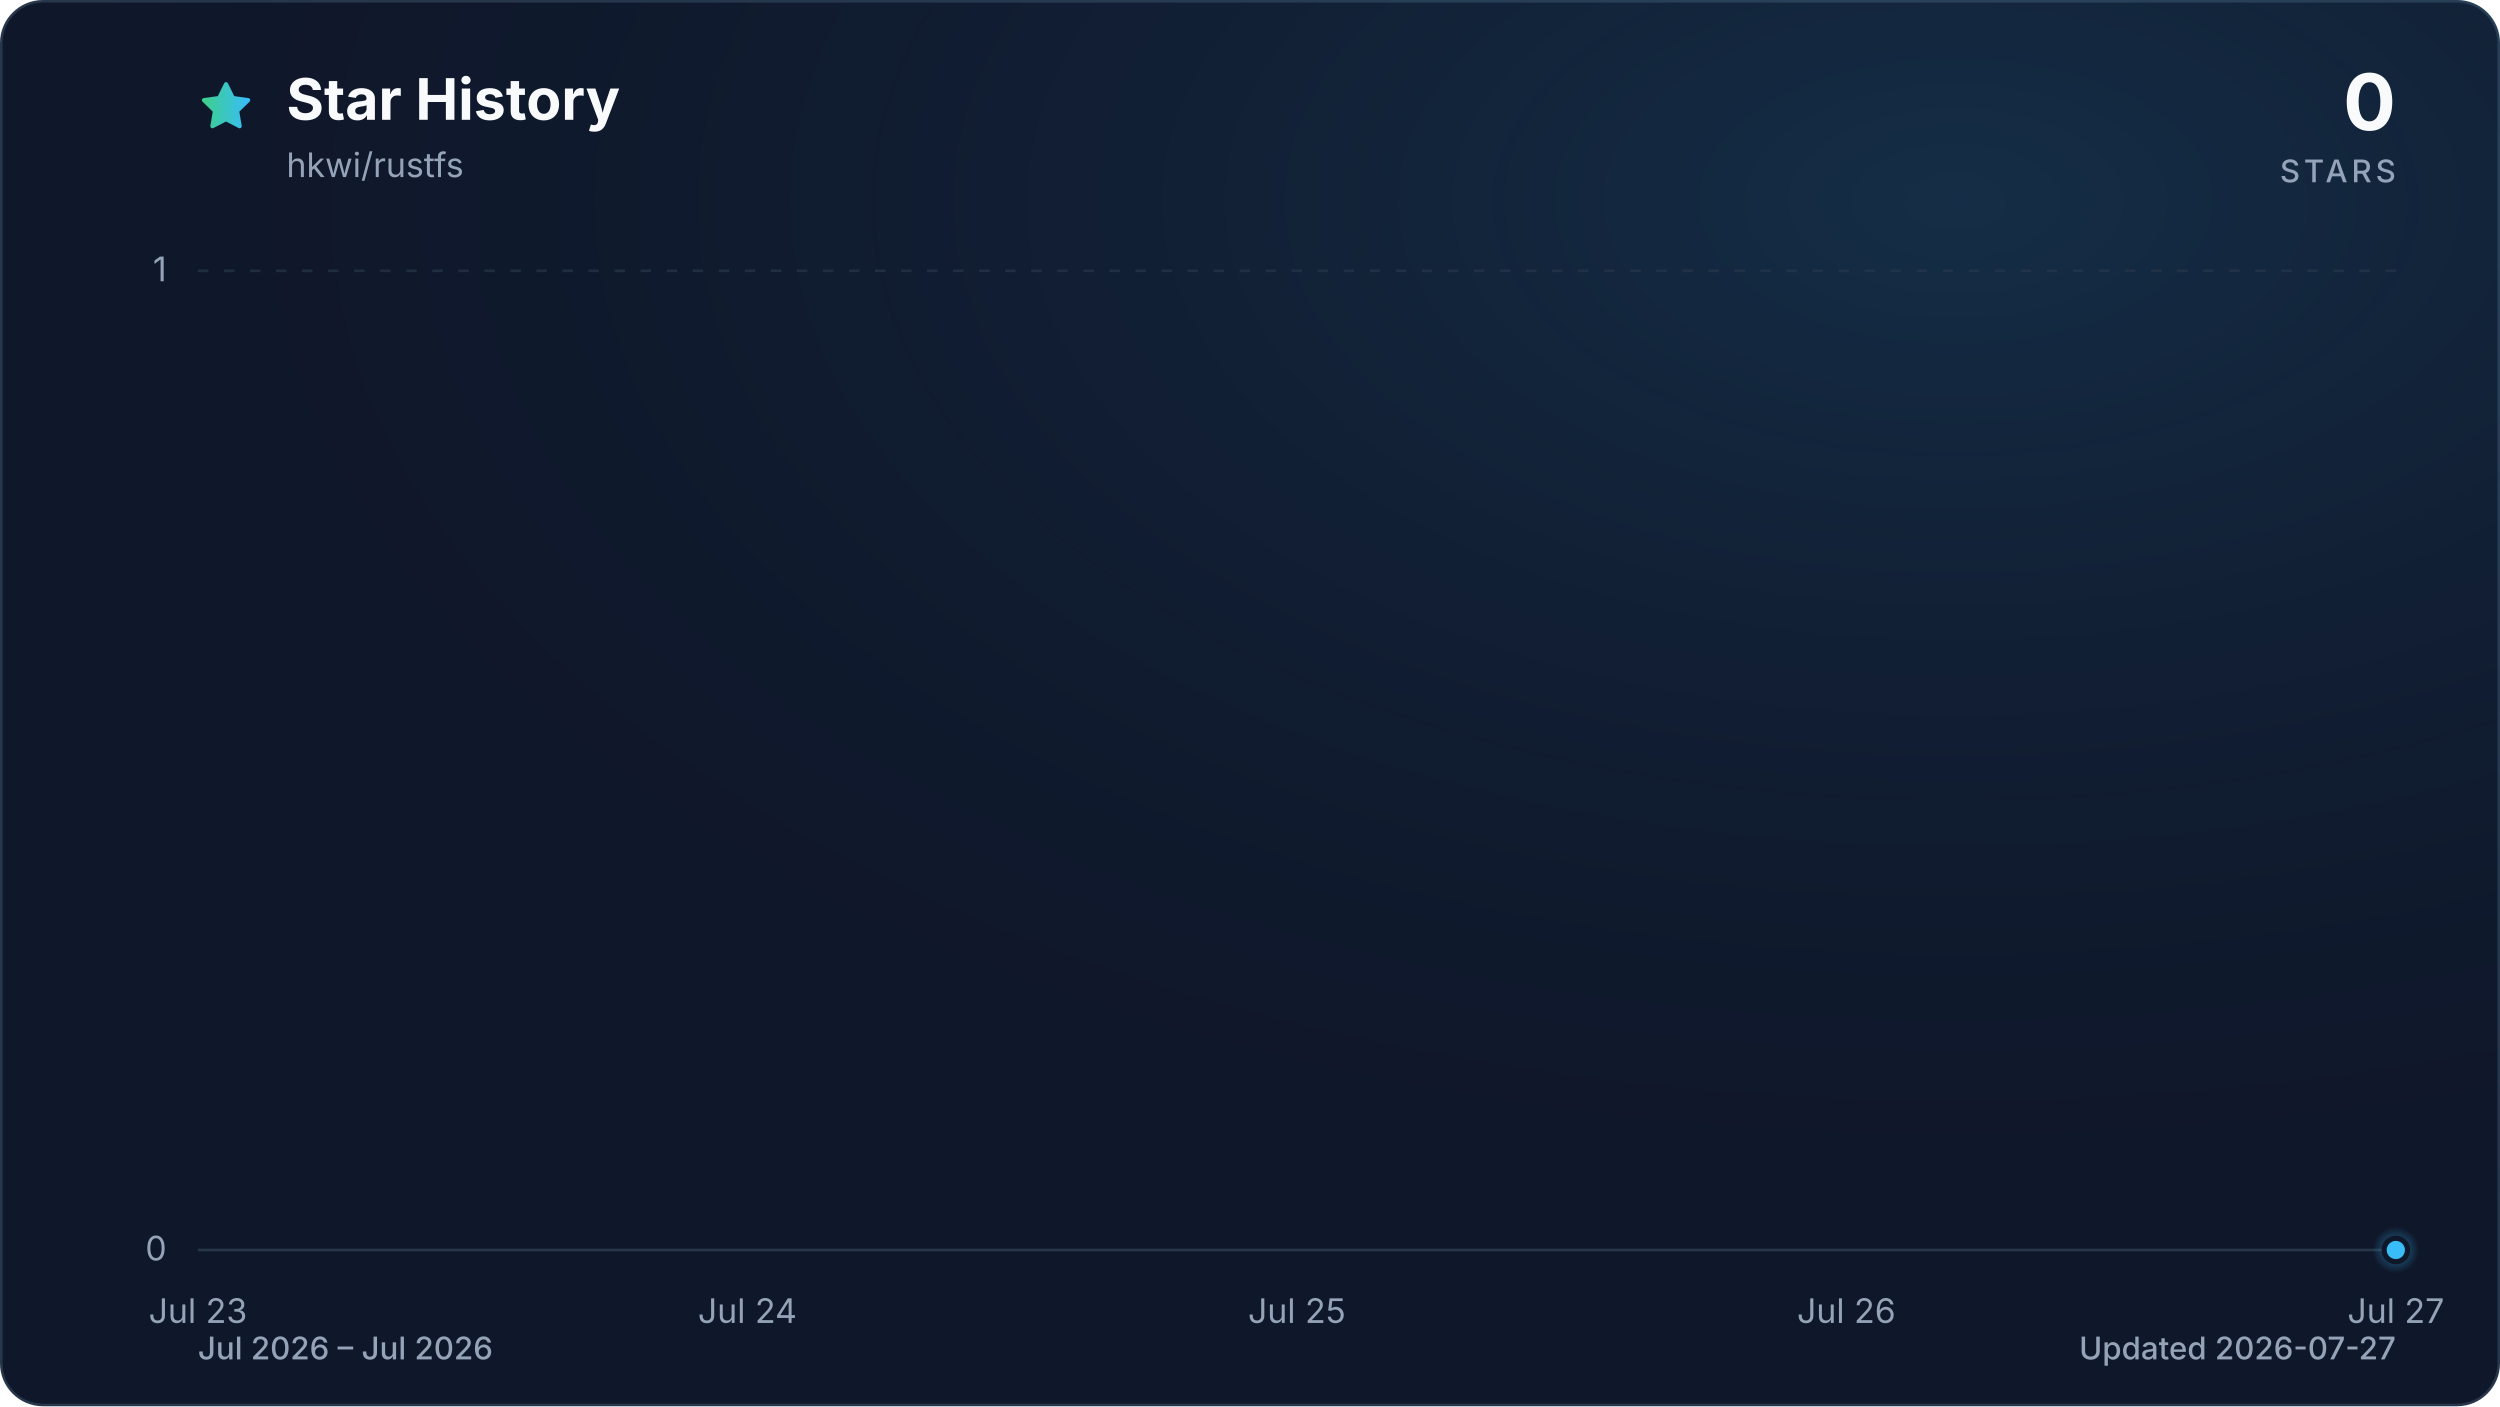
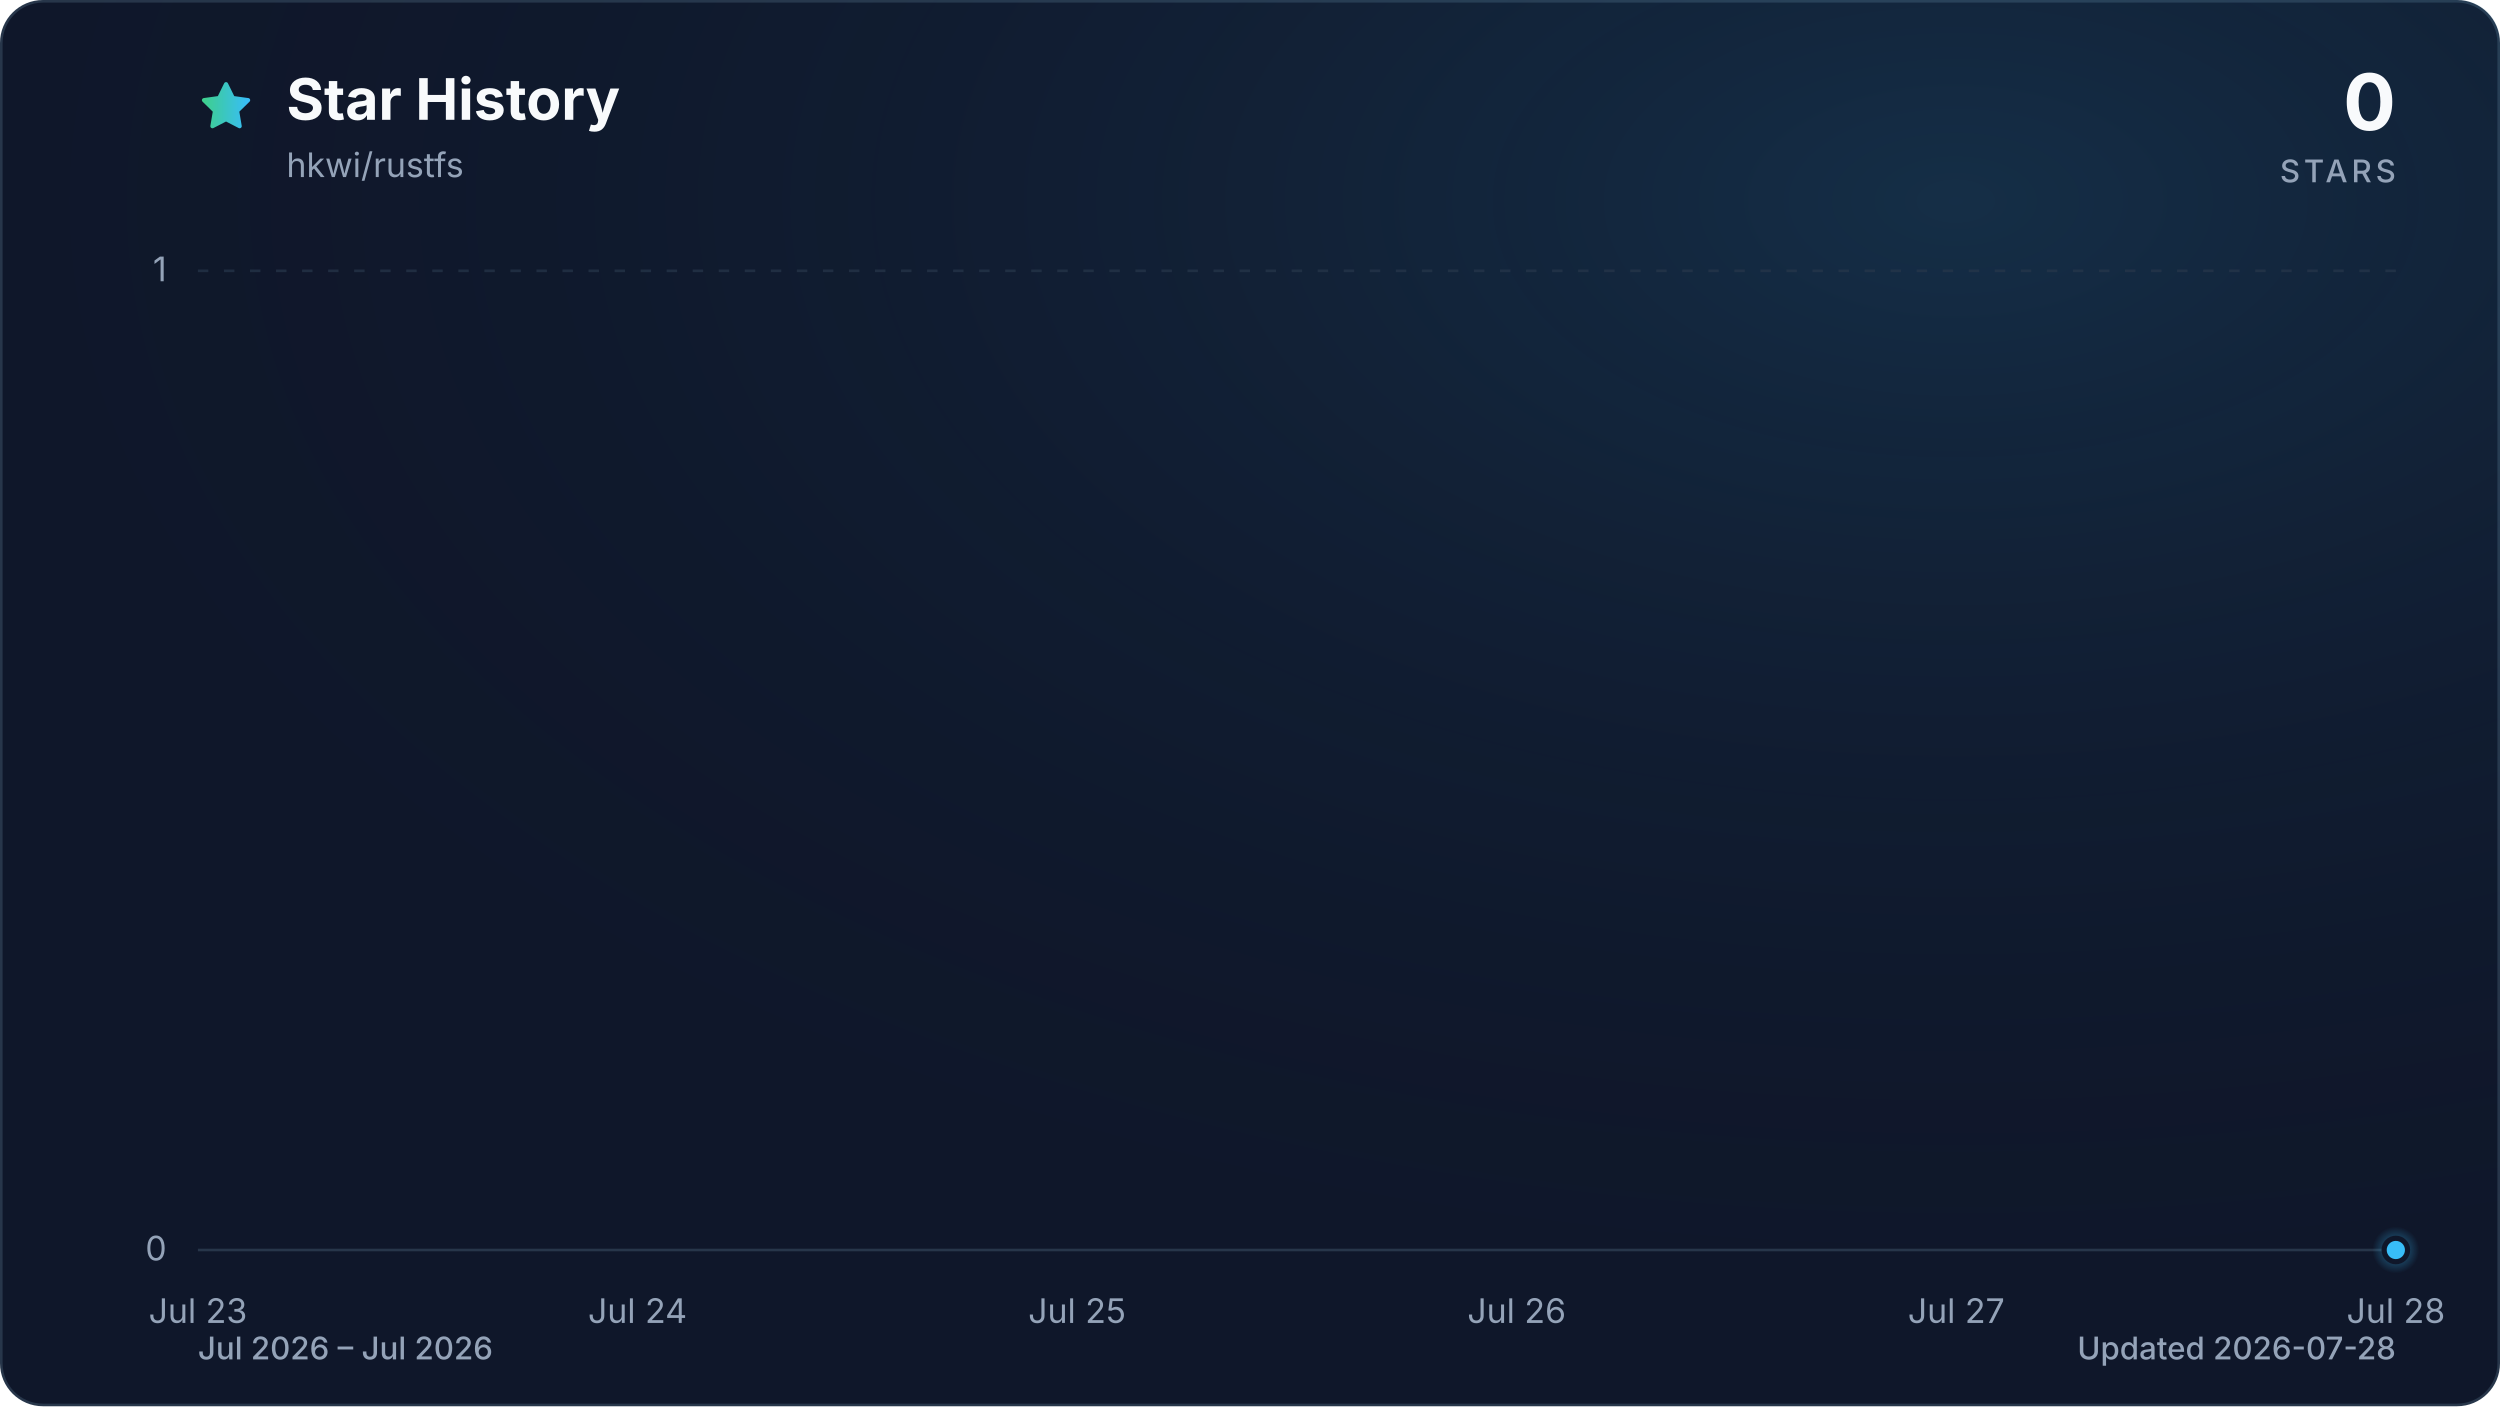
<svg xmlns="http://www.w3.org/2000/svg" viewBox="0 0 960 540" role="img" aria-labelledby="title description" data-style="gradient" data-variant="glow" data-animated="true">
  <defs>
    <linearGradient id="trend" x1="0" y1="0" x2="1" y2="0">
      <stop offset="0%" stop-color="#3ecf8e" />
      <stop offset="100%" stop-color="#38bdf8" />
    </linearGradient>
    <linearGradient id="area" x1="0" y1="0" x2="0" y2="1">
      <stop offset="0%" stop-color="#3ecf8e" stop-opacity="0.30" />
      <stop offset="55%" stop-color="#38bdf8" stop-opacity="0.10" />
      <stop offset="100%" stop-color="#38bdf8" stop-opacity="0.01" />
    </linearGradient>
    <radialGradient id="marker-halo" cx="50%" cy="50%" r="50%">
      <stop offset="0%" stop-color="#38bdf8" stop-opacity="0.55" />
      <stop offset="100%" stop-color="#38bdf8" stop-opacity="0" />
    </radialGradient>
    <radialGradient id="surface-glow" cx="78%" cy="14%" r="80%">
      <stop offset="0%" stop-color="#38bdf8" stop-opacity="0.14" />
      <stop offset="100%" stop-color="#0f172a" stop-opacity="0" />
    </radialGradient>
    <filter id="trend-glow" x="-20%" y="-20%" width="140%" height="140%">
      <feGaussianBlur stdDeviation="7" />
    </filter>
  </defs>
  <style>
.trend-enter{transform-box:fill-box;transform-origin:center;animation:trend-enter 520ms cubic-bezier(0.16,1,0.3,1)}
.marker-enter{transform-box:fill-box;transform-origin:center;animation:marker-enter 320ms cubic-bezier(0.16,1,0.3,1) 200ms both}
.marker-pulse{transform-box:fill-box;transform-origin:center;animation:marker-pulse 2.6s ease-out infinite}
@keyframes trend-enter{from{opacity:.35;transform:translateY(10px)}to{opacity:1;transform:translateY(0)}}
@keyframes marker-enter{from{opacity:0;transform:scale(.4)}to{opacity:1;transform:scale(1)}}
@keyframes marker-pulse{0%{opacity:.5;transform:scale(.7)}70%,100%{opacity:0;transform:scale(2.1)}}
@media (prefers-reduced-motion:reduce){.trend-enter,.marker-enter,.marker-pulse{animation:none!important}}
@media (prefers-reduced-motion:reduce){.marker-pulse{opacity:0}}
</style>
  <rect x="0.5" y="0.5" width="959" height="539" fill="#0f172a" stroke="#27364a" stroke-width="1" rx="16" />
  <rect width="960" height="540" fill="url(#surface-glow)" rx="16" />
  <path d="M12 2.6l2.9 5.9 6.5.9-4.7 4.6 1.1 6.5-5.8-3-5.8 3 1.1-6.5-4.7-4.6 6.5-.9L12 2.6Z" transform="translate(76 30) scale(.9)" fill="url(#trend)" stroke="url(#trend)" stroke-width="1.8" stroke-linejoin="round" aria-hidden="true" />
  <text x="110" y="46" fill="#f8fafc" font-family="ui-sans-serif, system-ui, -apple-system, BlinkMacSystemFont, 'Segoe UI', sans-serif" font-size="22" font-weight="700">Star History</text>
  <text x="110" y="68" fill="#94a3b8" font-family="ui-sans-serif, system-ui, -apple-system, BlinkMacSystemFont, 'Segoe UI', sans-serif" font-size="13">hkwi/rustfs</text>
  <text x="920" y="50" fill="#f8fafc" font-family="ui-sans-serif, system-ui, -apple-system, BlinkMacSystemFont, 'Segoe UI', sans-serif" font-size="30" font-weight="700" text-anchor="end">0</text>
  <text x="920" y="70" fill="#94a3b8" font-family="ui-sans-serif, system-ui, -apple-system, BlinkMacSystemFont, 'Segoe UI', sans-serif" font-size="12" font-weight="500" letter-spacing="1.5" text-anchor="end">STARS</text>
  <line x1="76" y1="480.0" x2="920" y2="480.0" stroke="#27364a" stroke-width="1" stroke-dasharray="0" opacity="1" />
  <text x="64" y="484.0" fill="#94a3b8" font-family="ui-sans-serif, system-ui, -apple-system, BlinkMacSystemFont, 'Segoe UI', sans-serif" font-size="13" text-anchor="end">0</text>
  <line x1="76" y1="104.0" x2="920" y2="104.0" stroke="#27364a" stroke-width="1" stroke-dasharray="4 6" opacity="0.7" />
  <text x="64" y="108.0" fill="#94a3b8" font-family="ui-sans-serif, system-ui, -apple-system, BlinkMacSystemFont, 'Segoe UI', sans-serif" font-size="13" text-anchor="end">1</text>
  <text x="76.0" y="508" fill="#94a3b8" font-family="ui-sans-serif, system-ui, -apple-system, BlinkMacSystemFont, 'Segoe UI', sans-serif" font-size="13" text-anchor="middle">Jul 23</text>
-   <text x="287.0" y="508" fill="#94a3b8" font-family="ui-sans-serif, system-ui, -apple-system, BlinkMacSystemFont, 'Segoe UI', sans-serif" font-size="13" text-anchor="middle">Jul 24</text>
-   <text x="498.0" y="508" fill="#94a3b8" font-family="ui-sans-serif, system-ui, -apple-system, BlinkMacSystemFont, 'Segoe UI', sans-serif" font-size="13" text-anchor="middle">Jul 25</text>
-   <text x="709.0" y="508" fill="#94a3b8" font-family="ui-sans-serif, system-ui, -apple-system, BlinkMacSystemFont, 'Segoe UI', sans-serif" font-size="13" text-anchor="middle">Jul 26</text>
-   <text x="920.0" y="508" fill="#94a3b8" font-family="ui-sans-serif, system-ui, -apple-system, BlinkMacSystemFont, 'Segoe UI', sans-serif" font-size="13" text-anchor="middle">Jul 27</text>
+   <text x="244.8" y="508" fill="#94a3b8" font-family="ui-sans-serif, system-ui, -apple-system, BlinkMacSystemFont, 'Segoe UI', sans-serif" font-size="13" text-anchor="middle">Jul 24</text>
+   <text x="413.6" y="508" fill="#94a3b8" font-family="ui-sans-serif, system-ui, -apple-system, BlinkMacSystemFont, 'Segoe UI', sans-serif" font-size="13" text-anchor="middle">Jul 25</text>
+   <text x="582.4" y="508" fill="#94a3b8" font-family="ui-sans-serif, system-ui, -apple-system, BlinkMacSystemFont, 'Segoe UI', sans-serif" font-size="13" text-anchor="middle">Jul 26</text>
+   <text x="751.2" y="508" fill="#94a3b8" font-family="ui-sans-serif, system-ui, -apple-system, BlinkMacSystemFont, 'Segoe UI', sans-serif" font-size="13" text-anchor="middle">Jul 27</text>
+   <text x="920.0" y="508" fill="#94a3b8" font-family="ui-sans-serif, system-ui, -apple-system, BlinkMacSystemFont, 'Segoe UI', sans-serif" font-size="13" text-anchor="middle">Jul 28</text>
  <g class="trend-enter">
-     <path d="M 76.0 480.0 C 146.3 480.0, 216.7 480.0, 287.0 480.0 C 357.3 480.0, 427.7 480.0, 498.0 480.0 C 568.3 480.0, 638.7 480.0, 709.0 480.0 C 779.3 480.0, 849.7 480.0, 920.0 480.0 L 920.0 480.0 L 76.0 480.0 Z" fill="url(#area)" />
-     <path d="M 76.0 480.0 C 146.3 480.0, 216.7 480.0, 287.0 480.0 C 357.3 480.0, 427.7 480.0, 498.0 480.0 C 568.3 480.0, 638.7 480.0, 709.0 480.0 C 779.3 480.0, 849.7 480.0, 920.0 480.0" fill="none" stroke="url(#trend)" stroke-width="12" stroke-linecap="round" stroke-linejoin="round" opacity="0.16" filter="url(#trend-glow)" />
-     <path d="M 76.0 480.0 C 146.3 480.0, 216.7 480.0, 287.0 480.0 C 357.3 480.0, 427.7 480.0, 498.0 480.0 C 568.3 480.0, 638.7 480.0, 709.0 480.0 C 779.3 480.0, 849.7 480.0, 920.0 480.0" fill="none" stroke="url(#trend)" stroke-width="3" stroke-linecap="round" stroke-linejoin="round" />
+     <path d="M 76.0 480.0 C 132.3 480.0, 188.5 480.0, 244.8 480.0 C 301.1 480.0, 357.3 480.0, 413.6 480.0 C 469.9 480.0, 526.1 480.0, 582.4 480.0 C 638.7 480.0, 694.9 480.0, 751.2 480.0 C 807.5 480.0, 863.7 480.0, 920.0 480.0 L 920.0 480.0 L 76.0 480.0 Z" fill="url(#area)" />
+     <path d="M 76.0 480.0 C 132.3 480.0, 188.5 480.0, 244.8 480.0 C 301.1 480.0, 357.3 480.0, 413.6 480.0 C 469.9 480.0, 526.1 480.0, 582.4 480.0 C 638.7 480.0, 694.9 480.0, 751.2 480.0 C 807.5 480.0, 863.7 480.0, 920.0 480.0" fill="none" stroke="url(#trend)" stroke-width="12" stroke-linecap="round" stroke-linejoin="round" opacity="0.16" filter="url(#trend-glow)" />
+     <path d="M 76.0 480.0 C 132.3 480.0, 188.5 480.0, 244.8 480.0 C 301.1 480.0, 357.3 480.0, 413.6 480.0 C 469.9 480.0, 526.1 480.0, 582.4 480.0 C 638.7 480.0, 694.9 480.0, 751.2 480.0 C 807.5 480.0, 863.7 480.0, 920.0 480.0" fill="none" stroke="url(#trend)" stroke-width="3" stroke-linecap="round" stroke-linejoin="round" />
  </g>
  <g class="marker-enter">
    <circle class="marker-pulse" cx="920.0" cy="480.0" r="9" fill="url(#marker-halo)" />
    <circle cx="920.0" cy="480.0" r="4.5" fill="#38bdf8" stroke="#0f172a" stroke-width="2" />
  </g>
  <text x="76" y="522" fill="#94a3b8" font-family="ui-sans-serif, system-ui, -apple-system, BlinkMacSystemFont, 'Segoe UI', sans-serif" font-size="12" font-weight="500">Jul 2026 – Jul 2026</text>
-   <text x="920" y="522" fill="#94a3b8" font-family="ui-sans-serif, system-ui, -apple-system, BlinkMacSystemFont, 'Segoe UI', sans-serif" font-size="12" font-weight="500" text-anchor="end">Updated 2026-07-27</text>
+   <text x="920" y="522" fill="#94a3b8" font-family="ui-sans-serif, system-ui, -apple-system, BlinkMacSystemFont, 'Segoe UI', sans-serif" font-size="12" font-weight="500" text-anchor="end">Updated 2026-07-28</text>
</svg>
